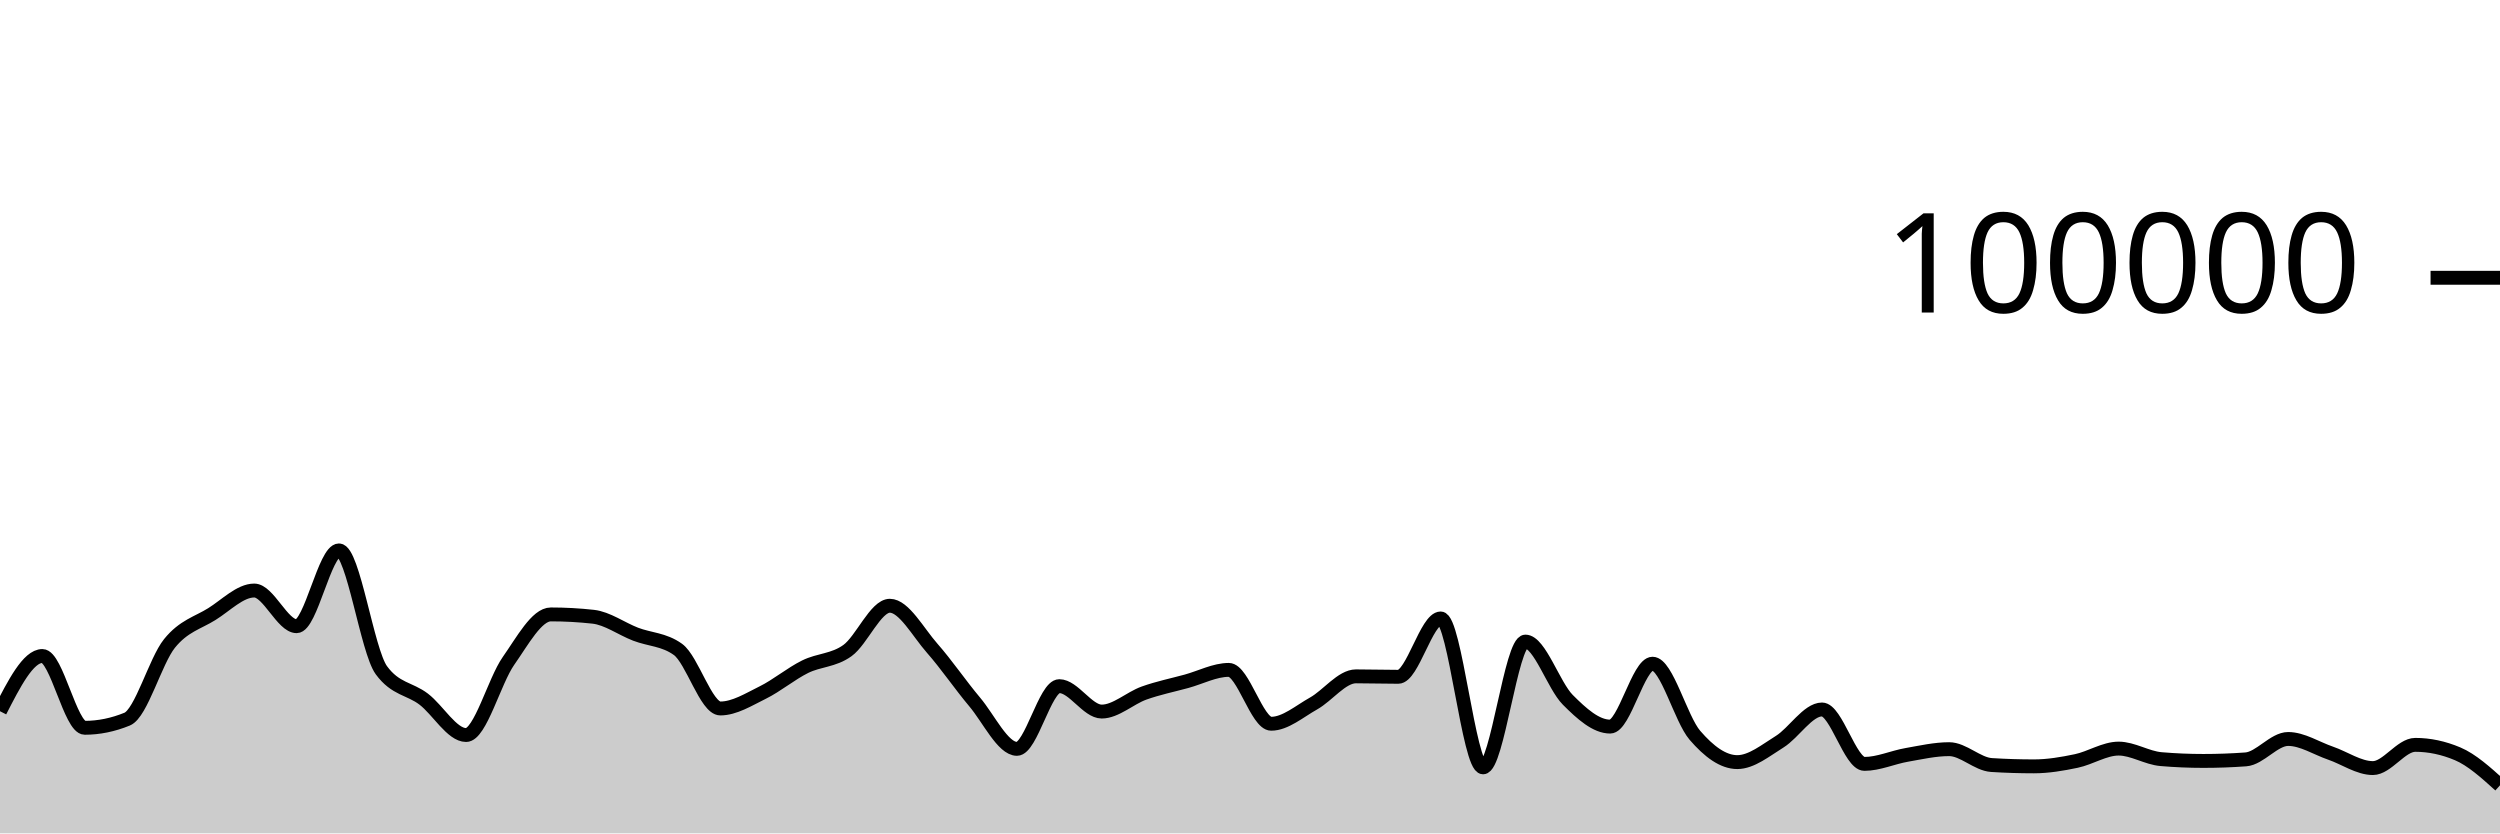
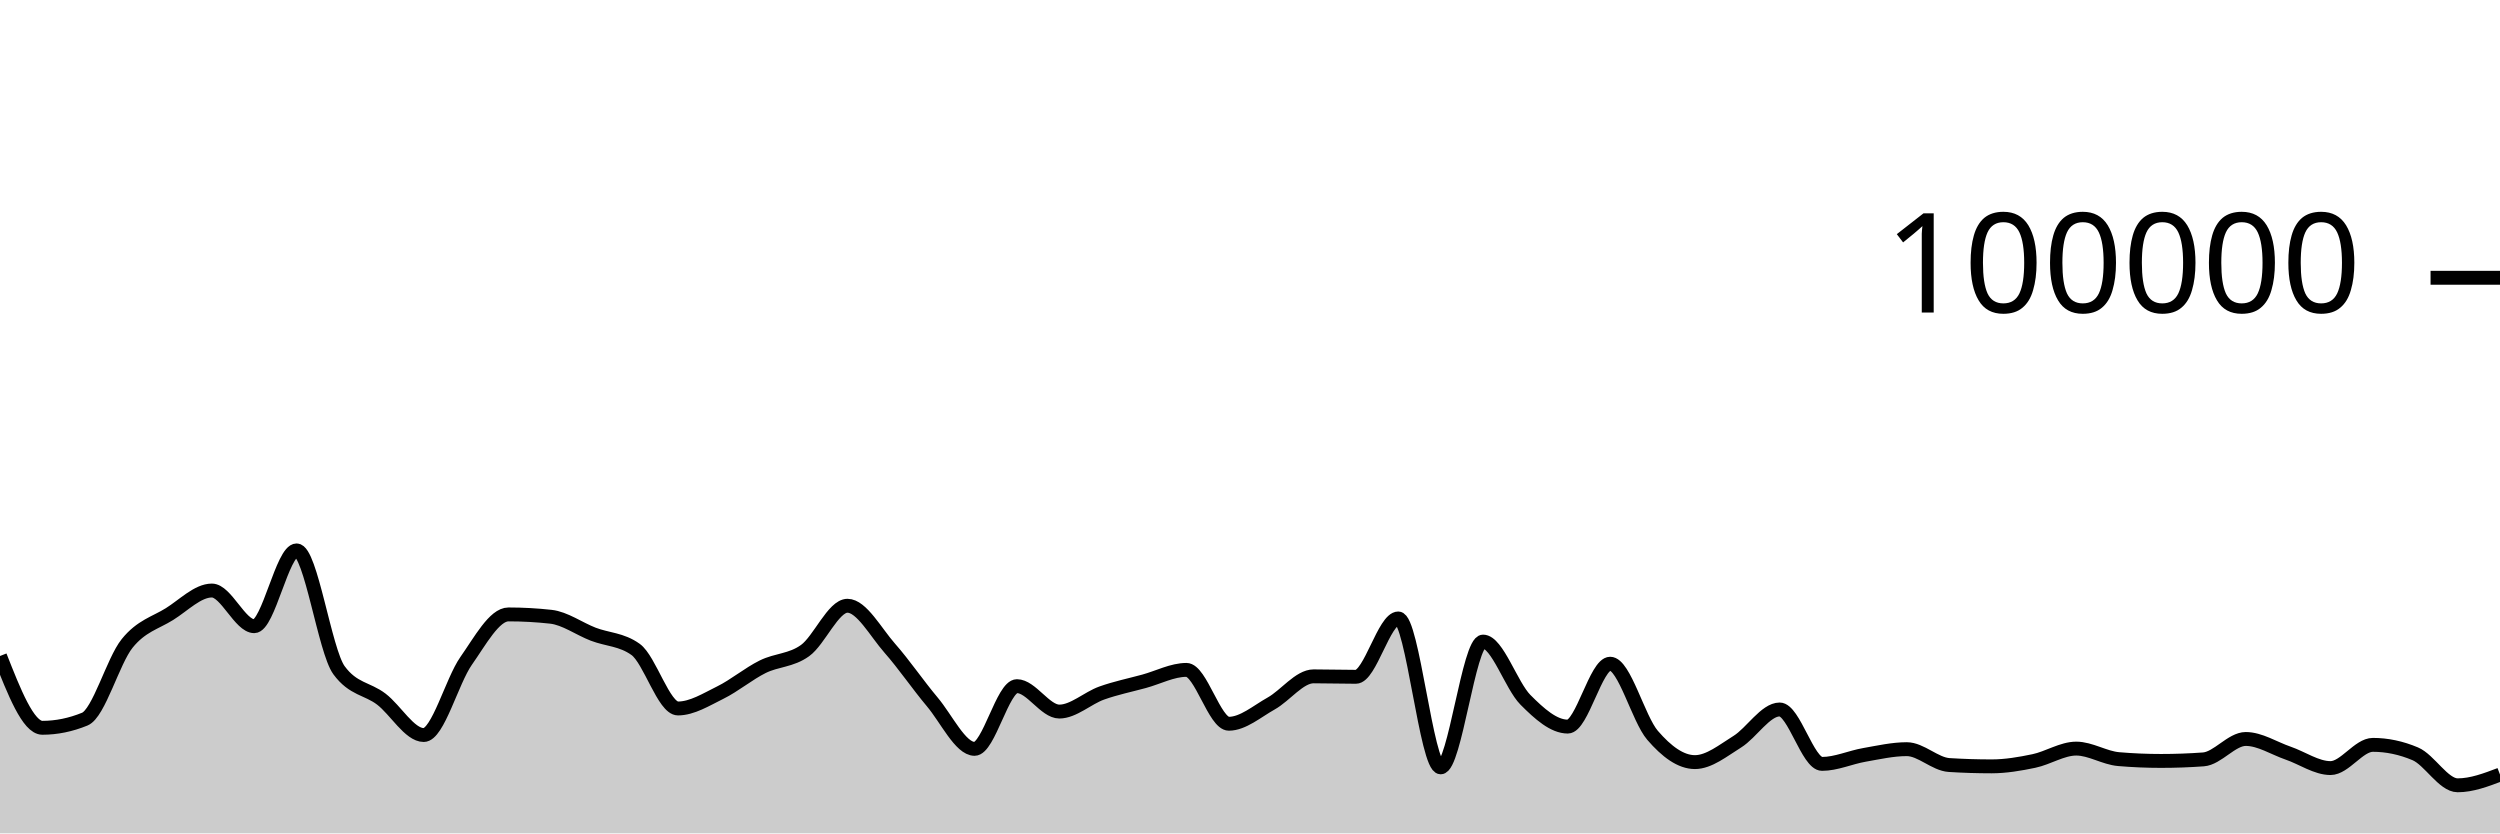
<svg xmlns="http://www.w3.org/2000/svg" viewBox="0 0 180 60">
  <g transform="translate(0,20)">
-     <path class="area" fill="rgba(0, 0, 0, 0.2)" d="M0,31.208C1.017,29.22,2.034,27.232,3.051,27.232C4.068,27.232,5.085,32.401,6.102,32.401C7.119,32.401,8.136,32.193,9.153,31.778C10.169,31.363,11.186,27.589,12.203,26.328C13.22,25.067,14.237,24.849,15.254,24.214C16.271,23.579,17.288,22.518,18.305,22.518C19.322,22.518,20.339,25.086,21.356,25.086C22.373,25.086,23.39,19.628,24.407,19.628C25.424,19.628,26.441,26.863,27.458,28.254C28.475,29.644,29.492,29.561,30.508,30.339C31.525,31.117,32.542,32.922,33.559,32.922C34.576,32.922,35.593,29.034,36.61,27.587C37.627,26.139,38.644,24.238,39.661,24.238C40.678,24.238,41.695,24.294,42.712,24.406C43.729,24.518,44.746,25.27,45.763,25.662C46.78,26.054,47.797,26.027,48.814,26.758C49.831,27.489,50.847,31.01,51.864,31.01C52.881,31.01,53.898,30.366,54.915,29.865C55.932,29.364,56.949,28.509,57.966,28.005C58.983,27.501,60,27.573,61.017,26.841C62.034,26.109,63.051,23.614,64.068,23.614C65.085,23.614,66.102,25.522,67.119,26.675C68.136,27.828,69.153,29.324,70.169,30.531C71.186,31.738,72.203,33.918,73.22,33.918C74.237,33.918,75.254,29.403,76.271,29.403C77.288,29.403,78.305,31.233,79.322,31.233C80.339,31.233,81.356,30.264,82.373,29.9C83.39,29.537,84.407,29.332,85.424,29.054C86.441,28.776,87.458,28.232,88.475,28.232C89.492,28.232,90.508,32.11,91.525,32.11C92.542,32.11,93.559,31.22,94.576,30.651C95.593,30.082,96.61,28.697,97.627,28.697C98.644,28.697,99.661,28.73,100.678,28.73C101.695,28.73,102.712,24.528,103.729,24.528C104.746,24.528,105.763,35.25,106.78,35.25C107.797,35.25,108.814,26.194,109.831,26.194C110.847,26.194,111.864,29.366,112.881,30.386C113.898,31.406,114.915,32.315,115.932,32.315C116.949,32.315,117.966,27.787,118.983,27.787C120,27.787,121.017,31.762,122.034,32.942C123.051,34.123,124.068,34.872,125.085,34.872C126.102,34.872,127.119,34.034,128.136,33.403C129.153,32.771,130.169,31.082,131.186,31.082C132.203,31.082,133.22,35,134.237,35C135.254,35,136.271,34.529,137.288,34.352C138.305,34.175,139.322,33.94,140.339,33.94C141.356,33.94,142.373,35.019,143.39,35.082C144.407,35.146,145.424,35.178,146.441,35.178C147.458,35.178,148.475,35.004,149.492,34.791C150.508,34.578,151.525,33.899,152.542,33.899C153.559,33.899,154.576,34.571,155.593,34.657C156.61,34.744,157.627,34.787,158.644,34.787C159.661,34.787,160.678,34.75,161.695,34.676C162.712,34.602,163.729,33.206,164.746,33.206C165.763,33.206,166.78,33.877,167.797,34.226C168.814,34.576,169.831,35.302,170.847,35.302C171.864,35.302,172.881,33.63,173.898,33.63C174.915,33.63,175.932,33.845,176.949,34.274C177.966,34.704,178.983,35.623,180,36.542L180,40C178.983,40,177.966,40,176.949,40C175.932,40,174.915,40,173.898,40C172.881,40,171.864,40,170.847,40C169.831,40,168.814,40,167.797,40C166.78,40,165.763,40,164.746,40C163.729,40,162.712,40,161.695,40C160.678,40,159.661,40,158.644,40C157.627,40,156.61,40,155.593,40C154.576,40,153.559,40,152.542,40C151.525,40,150.508,40,149.492,40C148.475,40,147.458,40,146.441,40C145.424,40,144.407,40,143.39,40C142.373,40,141.356,40,140.339,40C139.322,40,138.305,40,137.288,40C136.271,40,135.254,40,134.237,40C133.22,40,132.203,40,131.186,40C130.169,40,129.153,40,128.136,40C127.119,40,126.102,40,125.085,40C124.068,40,123.051,40,122.034,40C121.017,40,120,40,118.983,40C117.966,40,116.949,40,115.932,40C114.915,40,113.898,40,112.881,40C111.864,40,110.847,40,109.831,40C108.814,40,107.797,40,106.78,40C105.763,40,104.746,40,103.729,40C102.712,40,101.695,40,100.678,40C99.661,40,98.644,40,97.627,40C96.61,40,95.593,40,94.576,40C93.559,40,92.542,40,91.525,40C90.508,40,89.492,40,88.475,40C87.458,40,86.441,40,85.424,40C84.407,40,83.39,40,82.373,40C81.356,40,80.339,40,79.322,40C78.305,40,77.288,40,76.271,40C75.254,40,74.237,40,73.22,40C72.203,40,71.186,40,70.169,40C69.153,40,68.136,40,67.119,40C66.102,40,65.085,40,64.068,40C63.051,40,62.034,40,61.017,40C60,40,58.983,40,57.966,40C56.949,40,55.932,40,54.915,40C53.898,40,52.881,40,51.864,40C50.847,40,49.831,40,48.814,40C47.797,40,46.78,40,45.763,40C44.746,40,43.729,40,42.712,40C41.695,40,40.678,40,39.661,40C38.644,40,37.627,40,36.61,40C35.593,40,34.576,40,33.559,40C32.542,40,31.525,40,30.508,40C29.492,40,28.475,40,27.458,40C26.441,40,25.424,40,24.407,40C23.39,40,22.373,40,21.356,40C20.339,40,19.322,40,18.305,40C17.288,40,16.271,40,15.254,40C14.237,40,13.22,40,12.203,40C11.186,40,10.169,40,9.153,40C8.136,40,7.119,40,6.102,40C5.085,40,4.068,40,3.051,40C2.034,40,1.017,40,0,40Z" />
-     <path class="line" stroke="black" fill="none" d="M0,31.208C1.017,29.22,2.034,27.232,3.051,27.232C4.068,27.232,5.085,32.401,6.102,32.401C7.119,32.401,8.136,32.193,9.153,31.778C10.169,31.363,11.186,27.589,12.203,26.328C13.22,25.067,14.237,24.849,15.254,24.214C16.271,23.579,17.288,22.518,18.305,22.518C19.322,22.518,20.339,25.086,21.356,25.086C22.373,25.086,23.39,19.628,24.407,19.628C25.424,19.628,26.441,26.863,27.458,28.254C28.475,29.644,29.492,29.561,30.508,30.339C31.525,31.117,32.542,32.922,33.559,32.922C34.576,32.922,35.593,29.034,36.61,27.587C37.627,26.139,38.644,24.238,39.661,24.238C40.678,24.238,41.695,24.294,42.712,24.406C43.729,24.518,44.746,25.27,45.763,25.662C46.78,26.054,47.797,26.027,48.814,26.758C49.831,27.489,50.847,31.01,51.864,31.01C52.881,31.01,53.898,30.366,54.915,29.865C55.932,29.364,56.949,28.509,57.966,28.005C58.983,27.501,60,27.573,61.017,26.841C62.034,26.109,63.051,23.614,64.068,23.614C65.085,23.614,66.102,25.522,67.119,26.675C68.136,27.828,69.153,29.324,70.169,30.531C71.186,31.738,72.203,33.918,73.22,33.918C74.237,33.918,75.254,29.403,76.271,29.403C77.288,29.403,78.305,31.233,79.322,31.233C80.339,31.233,81.356,30.264,82.373,29.9C83.39,29.537,84.407,29.332,85.424,29.054C86.441,28.776,87.458,28.232,88.475,28.232C89.492,28.232,90.508,32.11,91.525,32.11C92.542,32.11,93.559,31.22,94.576,30.651C95.593,30.082,96.61,28.697,97.627,28.697C98.644,28.697,99.661,28.73,100.678,28.73C101.695,28.73,102.712,24.528,103.729,24.528C104.746,24.528,105.763,35.25,106.78,35.25C107.797,35.25,108.814,26.194,109.831,26.194C110.847,26.194,111.864,29.366,112.881,30.386C113.898,31.406,114.915,32.315,115.932,32.315C116.949,32.315,117.966,27.787,118.983,27.787C120,27.787,121.017,31.762,122.034,32.942C123.051,34.123,124.068,34.872,125.085,34.872C126.102,34.872,127.119,34.034,128.136,33.403C129.153,32.771,130.169,31.082,131.186,31.082C132.203,31.082,133.22,35,134.237,35C135.254,35,136.271,34.529,137.288,34.352C138.305,34.175,139.322,33.94,140.339,33.94C141.356,33.94,142.373,35.019,143.39,35.082C144.407,35.146,145.424,35.178,146.441,35.178C147.458,35.178,148.475,35.004,149.492,34.791C150.508,34.578,151.525,33.899,152.542,33.899C153.559,33.899,154.576,34.571,155.593,34.657C156.61,34.744,157.627,34.787,158.644,34.787C159.661,34.787,160.678,34.75,161.695,34.676C162.712,34.602,163.729,33.206,164.746,33.206C165.763,33.206,166.78,33.877,167.797,34.226C168.814,34.576,169.831,35.302,170.847,35.302C171.864,35.302,172.881,33.63,173.898,33.63C174.915,33.63,175.932,33.845,176.949,34.274C177.966,34.704,178.983,35.623,180,36.542" />
+     <path class="area" fill="rgba(0, 0, 0, 0.2)" d="M0,27.232C1.017,29.817,2.034,32.401,3.051,32.401C4.068,32.401,5.085,32.193,6.102,31.778C7.119,31.363,8.136,27.589,9.153,26.328C10.169,25.067,11.186,24.849,12.203,24.214C13.22,23.579,14.237,22.518,15.254,22.518C16.271,22.518,17.288,25.086,18.305,25.086C19.322,25.086,20.339,19.628,21.356,19.628C22.373,19.628,23.39,26.863,24.407,28.254C25.424,29.644,26.441,29.561,27.458,30.339C28.475,31.117,29.492,32.922,30.508,32.922C31.525,32.922,32.542,29.034,33.559,27.587C34.576,26.139,35.593,24.238,36.61,24.238C37.627,24.238,38.644,24.294,39.661,24.406C40.678,24.518,41.695,25.27,42.712,25.662C43.729,26.054,44.746,26.027,45.763,26.758C46.78,27.489,47.797,31.01,48.814,31.01C49.831,31.01,50.847,30.366,51.864,29.865C52.881,29.364,53.898,28.509,54.915,28.005C55.932,27.501,56.949,27.573,57.966,26.841C58.983,26.109,60,23.614,61.017,23.614C62.034,23.614,63.051,25.522,64.068,26.675C65.085,27.828,66.102,29.324,67.119,30.531C68.136,31.738,69.153,33.918,70.169,33.918C71.186,33.918,72.203,29.403,73.22,29.403C74.237,29.403,75.254,31.233,76.271,31.233C77.288,31.233,78.305,30.264,79.322,29.9C80.339,29.537,81.356,29.332,82.373,29.054C83.39,28.776,84.407,28.232,85.424,28.232C86.441,28.232,87.458,32.11,88.475,32.11C89.492,32.11,90.508,31.22,91.525,30.651C92.542,30.082,93.559,28.697,94.576,28.697C95.593,28.697,96.61,28.73,97.627,28.73C98.644,28.73,99.661,24.528,100.678,24.528C101.695,24.528,102.712,35.25,103.729,35.25C104.746,35.25,105.763,26.194,106.78,26.194C107.797,26.194,108.814,29.366,109.831,30.386C110.847,31.406,111.864,32.315,112.881,32.315C113.898,32.315,114.915,27.787,115.932,27.787C116.949,27.787,117.966,31.762,118.983,32.942C120,34.123,121.017,34.872,122.034,34.872C123.051,34.872,124.068,34.034,125.085,33.403C126.102,32.771,127.119,31.082,128.136,31.082C129.153,31.082,130.169,35,131.186,35C132.203,35,133.22,34.529,134.237,34.352C135.254,34.175,136.271,33.94,137.288,33.94C138.305,33.94,139.322,35.019,140.339,35.082C141.356,35.146,142.373,35.178,143.39,35.178C144.407,35.178,145.424,35.004,146.441,34.791C147.458,34.578,148.475,33.899,149.492,33.899C150.508,33.899,151.525,34.571,152.542,34.657C153.559,34.744,154.576,34.787,155.593,34.787C156.61,34.787,157.627,34.75,158.644,34.676C159.661,34.602,160.678,33.206,161.695,33.206C162.712,33.206,163.729,33.877,164.746,34.226C165.763,34.576,166.78,35.302,167.797,35.302C168.814,35.302,169.831,33.63,170.847,33.63C171.864,33.63,172.881,33.845,173.898,34.274C174.915,34.704,175.932,36.542,176.949,36.542C177.966,36.542,178.983,36.157,180,35.771L180,40C178.983,40,177.966,40,176.949,40C175.932,40,174.915,40,173.898,40C172.881,40,171.864,40,170.847,40C169.831,40,168.814,40,167.797,40C166.78,40,165.763,40,164.746,40C163.729,40,162.712,40,161.695,40C160.678,40,159.661,40,158.644,40C157.627,40,156.61,40,155.593,40C154.576,40,153.559,40,152.542,40C151.525,40,150.508,40,149.492,40C148.475,40,147.458,40,146.441,40C145.424,40,144.407,40,143.39,40C142.373,40,141.356,40,140.339,40C139.322,40,138.305,40,137.288,40C136.271,40,135.254,40,134.237,40C133.22,40,132.203,40,131.186,40C130.169,40,129.153,40,128.136,40C127.119,40,126.102,40,125.085,40C124.068,40,123.051,40,122.034,40C121.017,40,120,40,118.983,40C117.966,40,116.949,40,115.932,40C114.915,40,113.898,40,112.881,40C111.864,40,110.847,40,109.831,40C108.814,40,107.797,40,106.78,40C105.763,40,104.746,40,103.729,40C102.712,40,101.695,40,100.678,40C99.661,40,98.644,40,97.627,40C96.61,40,95.593,40,94.576,40C93.559,40,92.542,40,91.525,40C90.508,40,89.492,40,88.475,40C87.458,40,86.441,40,85.424,40C84.407,40,83.39,40,82.373,40C81.356,40,80.339,40,79.322,40C78.305,40,77.288,40,76.271,40C75.254,40,74.237,40,73.22,40C72.203,40,71.186,40,70.169,40C69.153,40,68.136,40,67.119,40C66.102,40,65.085,40,64.068,40C63.051,40,62.034,40,61.017,40C60,40,58.983,40,57.966,40C56.949,40,55.932,40,54.915,40C53.898,40,52.881,40,51.864,40C50.847,40,49.831,40,48.814,40C47.797,40,46.78,40,45.763,40C44.746,40,43.729,40,42.712,40C41.695,40,40.678,40,39.661,40C38.644,40,37.627,40,36.61,40C35.593,40,34.576,40,33.559,40C32.542,40,31.525,40,30.508,40C29.492,40,28.475,40,27.458,40C26.441,40,25.424,40,24.407,40C23.39,40,22.373,40,21.356,40C20.339,40,19.322,40,18.305,40C17.288,40,16.271,40,15.254,40C14.237,40,13.22,40,12.203,40C11.186,40,10.169,40,9.153,40C8.136,40,7.119,40,6.102,40C5.085,40,4.068,40,3.051,40C2.034,40,1.017,40,0,40Z" />
+     <path class="line" stroke="black" fill="none" d="M0,27.232C1.017,29.817,2.034,32.401,3.051,32.401C4.068,32.401,5.085,32.193,6.102,31.778C7.119,31.363,8.136,27.589,9.153,26.328C10.169,25.067,11.186,24.849,12.203,24.214C13.22,23.579,14.237,22.518,15.254,22.518C16.271,22.518,17.288,25.086,18.305,25.086C19.322,25.086,20.339,19.628,21.356,19.628C22.373,19.628,23.39,26.863,24.407,28.254C25.424,29.644,26.441,29.561,27.458,30.339C28.475,31.117,29.492,32.922,30.508,32.922C31.525,32.922,32.542,29.034,33.559,27.587C34.576,26.139,35.593,24.238,36.61,24.238C37.627,24.238,38.644,24.294,39.661,24.406C40.678,24.518,41.695,25.27,42.712,25.662C43.729,26.054,44.746,26.027,45.763,26.758C46.78,27.489,47.797,31.01,48.814,31.01C49.831,31.01,50.847,30.366,51.864,29.865C52.881,29.364,53.898,28.509,54.915,28.005C55.932,27.501,56.949,27.573,57.966,26.841C58.983,26.109,60,23.614,61.017,23.614C62.034,23.614,63.051,25.522,64.068,26.675C65.085,27.828,66.102,29.324,67.119,30.531C68.136,31.738,69.153,33.918,70.169,33.918C71.186,33.918,72.203,29.403,73.22,29.403C74.237,29.403,75.254,31.233,76.271,31.233C77.288,31.233,78.305,30.264,79.322,29.9C80.339,29.537,81.356,29.332,82.373,29.054C83.39,28.776,84.407,28.232,85.424,28.232C86.441,28.232,87.458,32.11,88.475,32.11C89.492,32.11,90.508,31.22,91.525,30.651C92.542,30.082,93.559,28.697,94.576,28.697C95.593,28.697,96.61,28.73,97.627,28.73C98.644,28.73,99.661,24.528,100.678,24.528C101.695,24.528,102.712,35.25,103.729,35.25C104.746,35.25,105.763,26.194,106.78,26.194C107.797,26.194,108.814,29.366,109.831,30.386C110.847,31.406,111.864,32.315,112.881,32.315C113.898,32.315,114.915,27.787,115.932,27.787C116.949,27.787,117.966,31.762,118.983,32.942C120,34.123,121.017,34.872,122.034,34.872C123.051,34.872,124.068,34.034,125.085,33.403C126.102,32.771,127.119,31.082,128.136,31.082C129.153,31.082,130.169,35,131.186,35C132.203,35,133.22,34.529,134.237,34.352C135.254,34.175,136.271,33.94,137.288,33.94C138.305,33.94,139.322,35.019,140.339,35.082C141.356,35.146,142.373,35.178,143.39,35.178C144.407,35.178,145.424,35.004,146.441,34.791C147.458,34.578,148.475,33.899,149.492,33.899C150.508,33.899,151.525,34.571,152.542,34.657C153.559,34.744,154.576,34.787,155.593,34.787C156.61,34.787,157.627,34.75,158.644,34.676C159.661,34.602,160.678,33.206,161.695,33.206C162.712,33.206,163.729,33.877,164.746,34.226C165.763,34.576,166.78,35.302,167.797,35.302C168.814,35.302,169.831,33.63,170.847,33.63C171.864,33.63,172.881,33.845,173.898,34.274C174.915,34.704,175.932,36.542,176.949,36.542C177.966,36.542,178.983,36.157,180,35.771" />
    <path class="axis-ceiling" stroke-width="1" stroke="black" fill="none" d="M175,0L180,0" />
    <text class="axis-ceiling-label" font-family="sans-serif" text-anchor="end" font-size="10px" x="170" y="2.5">100000</text>
  </g>
</svg>
